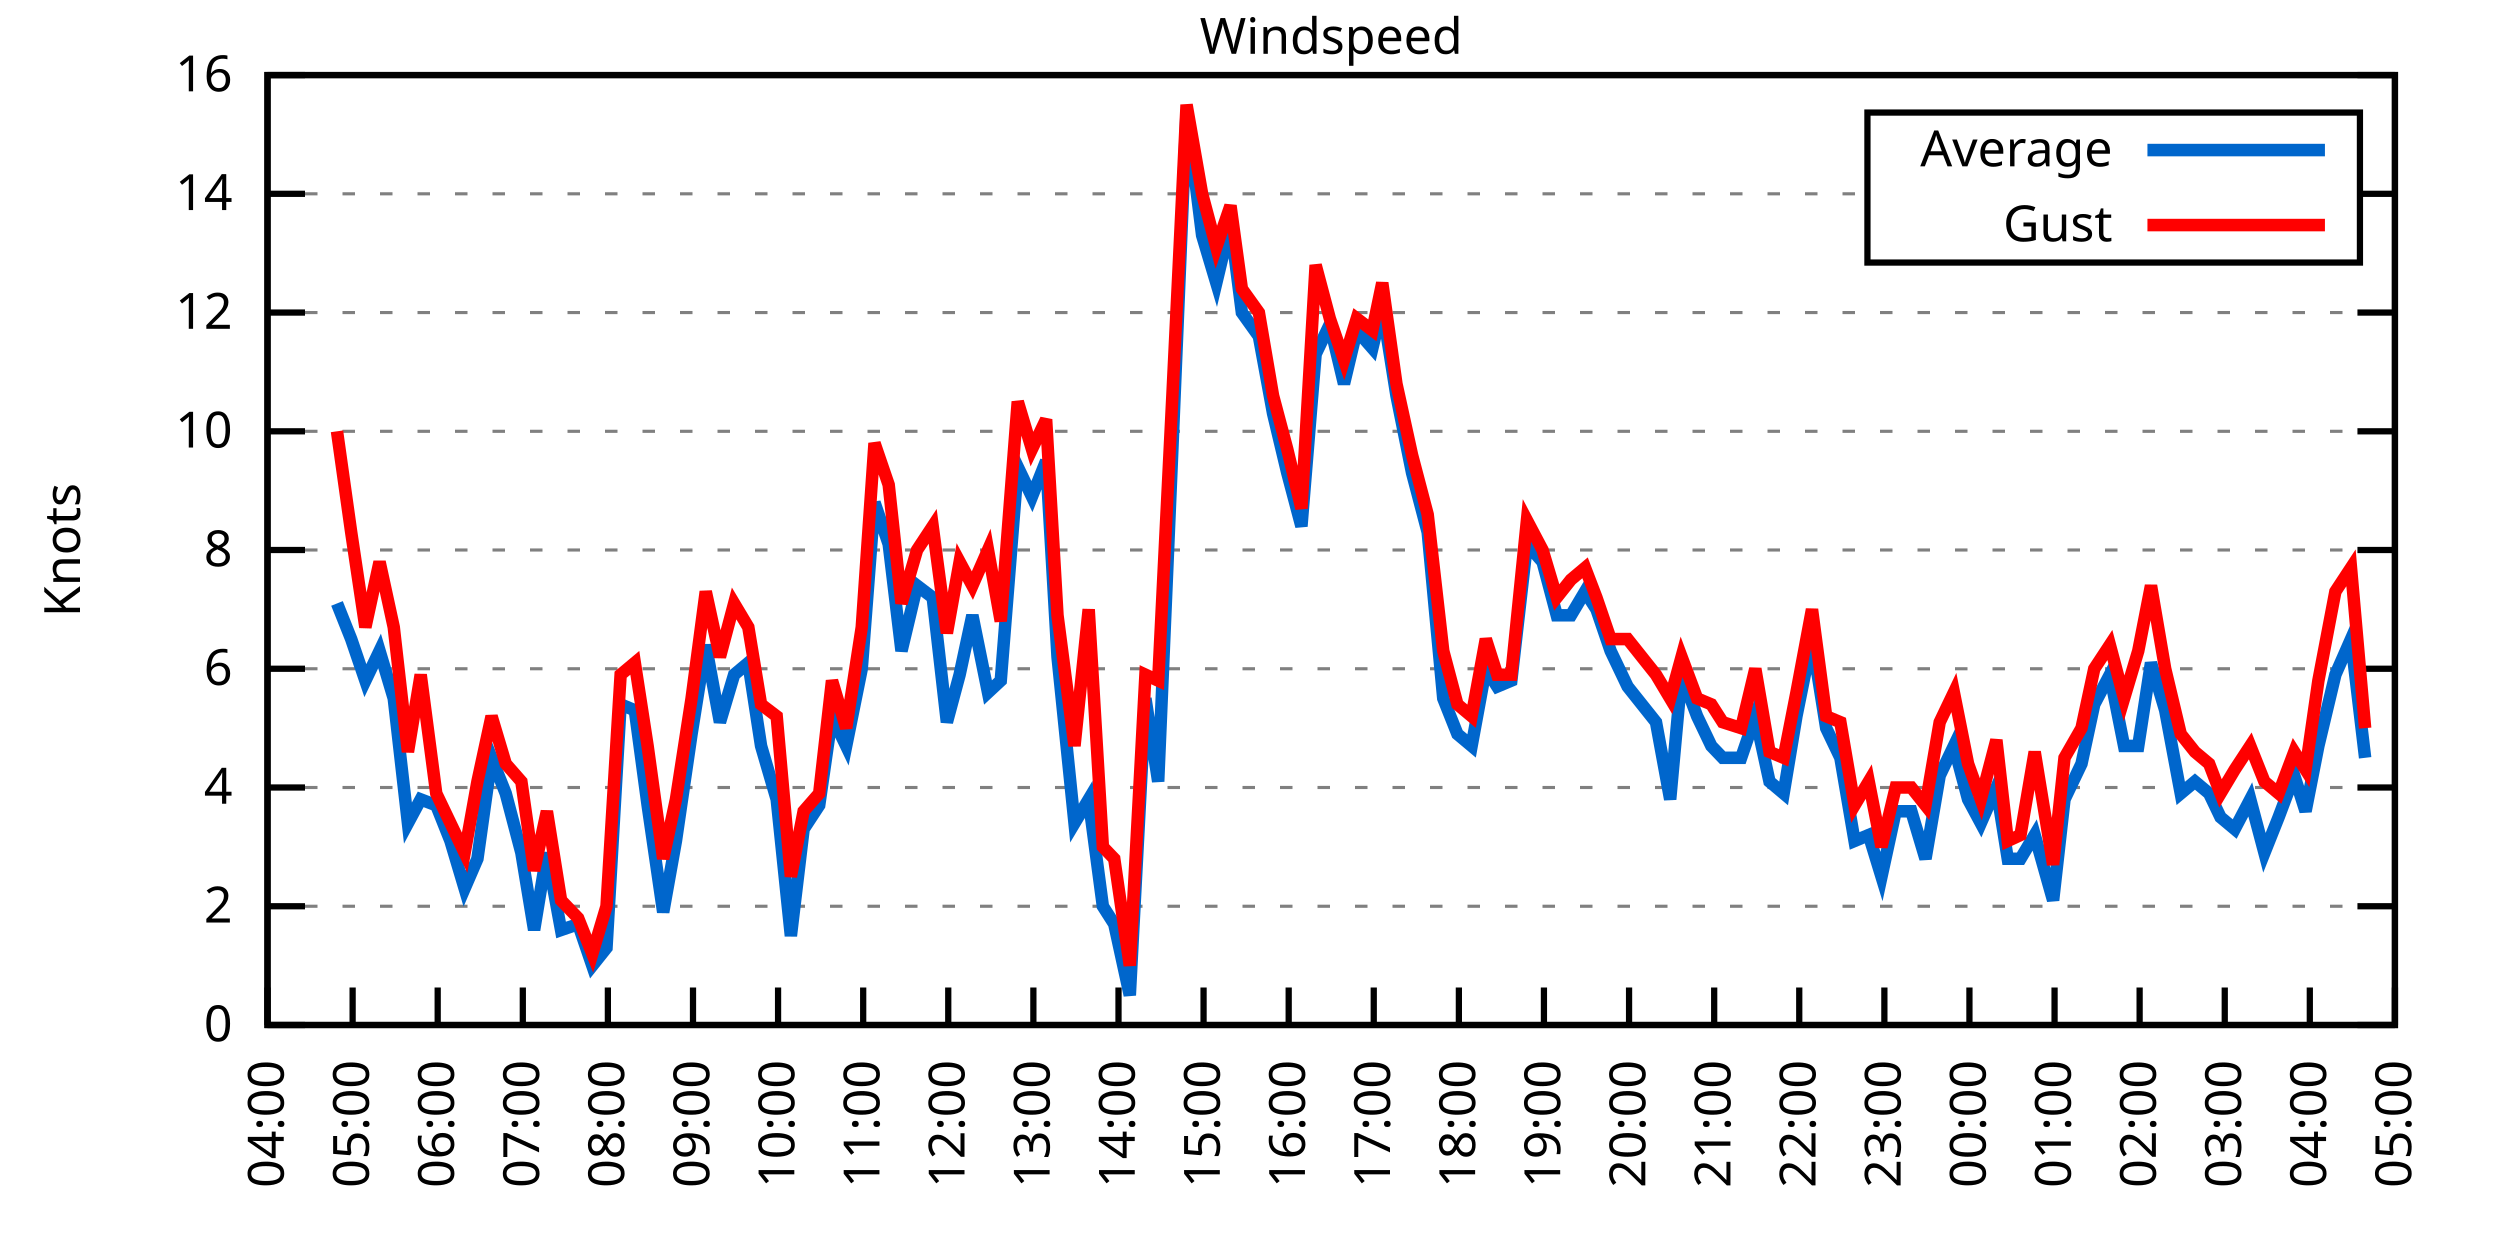
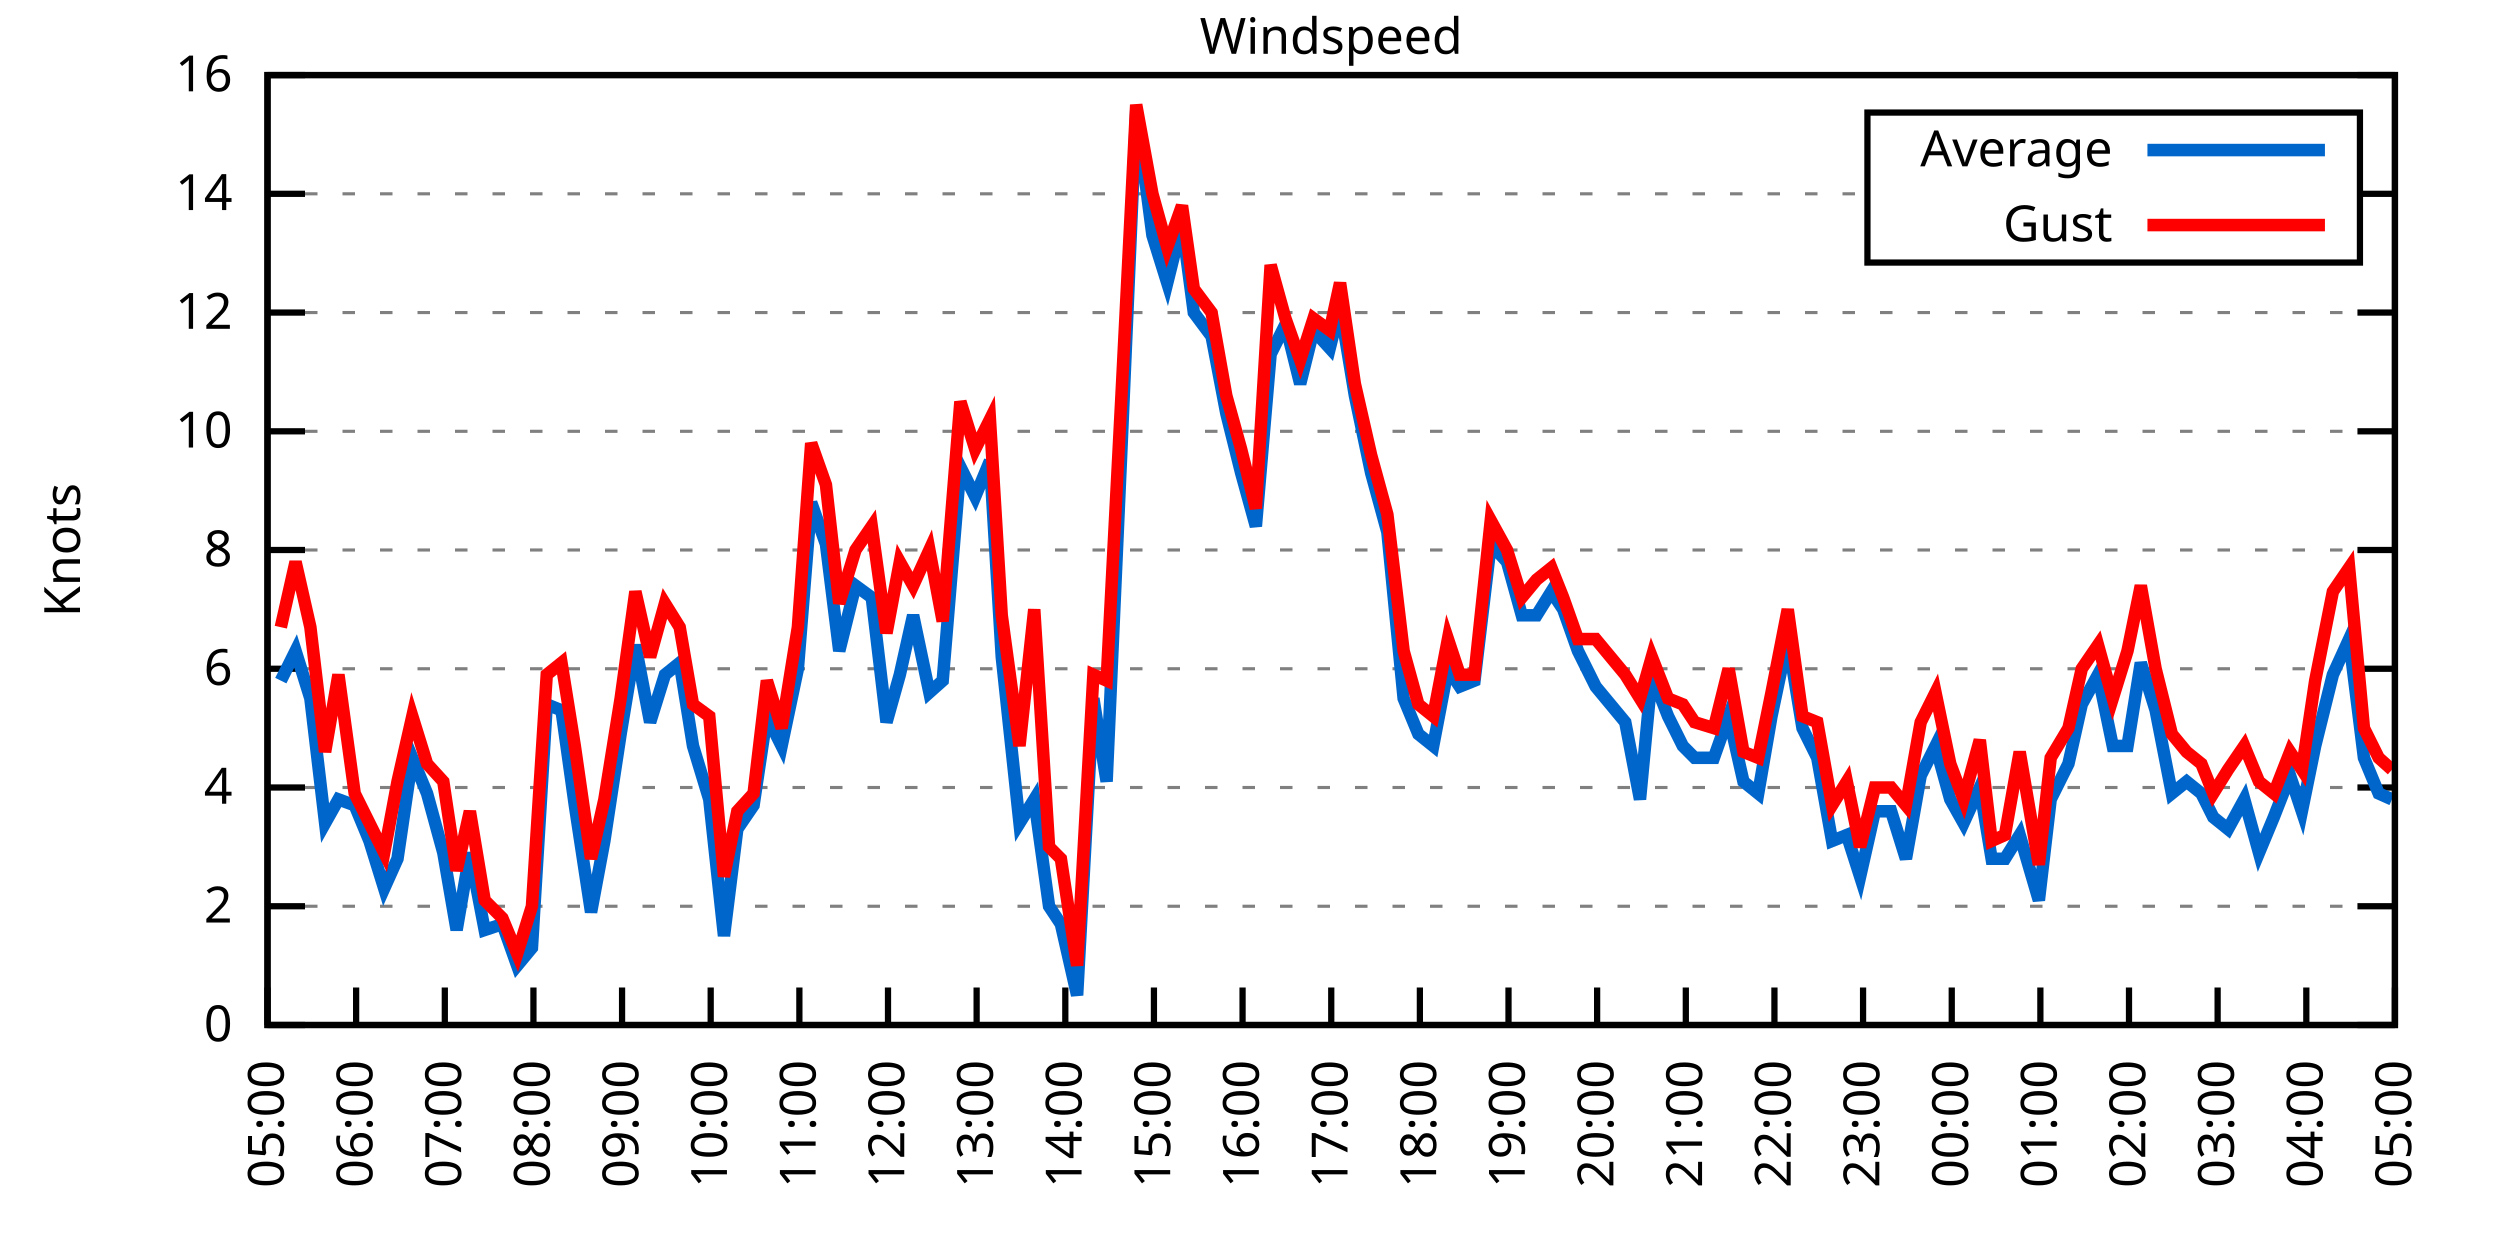
<svg xmlns="http://www.w3.org/2000/svg" xmlns:xlink="http://www.w3.org/1999/xlink" width="400" height="200" viewBox="0 0 400 200">
  <g id="gnuplot_canvas">
    <rect x="0" y="0" width="400" height="200" fill="none" />
    <defs>
      <circle id="gpDot" r="0.5" stroke-width="0.5" stroke="currentColor" />
      <path id="gpPt0" stroke-width="0.333" stroke="currentColor" d="M-1,0 h2 M0,-1 v2" />
      <path id="gpPt1" stroke-width="0.333" stroke="currentColor" d="M-1,-1 L1,1 M1,-1 L-1,1" />
      <path id="gpPt2" stroke-width="0.333" stroke="currentColor" d="M-1,0 L1,0 M0,-1 L0,1 M-1,-1 L1,1 M-1,1 L1,-1" />
      <rect id="gpPt3" stroke-width="0.333" stroke="currentColor" x="-1" y="-1" width="2" height="2" />
      <rect id="gpPt4" stroke-width="0.333" stroke="currentColor" fill="currentColor" x="-1" y="-1" width="2" height="2" />
      <circle id="gpPt5" stroke-width="0.333" stroke="currentColor" cx="0" cy="0" r="1" />
      <use xlink:href="#gpPt5" id="gpPt6" fill="currentColor" stroke="none" />
      <path id="gpPt7" stroke-width="0.333" stroke="currentColor" d="M0,-1.33 L-1.33,0.67 L1.33,0.67 z" />
      <use xlink:href="#gpPt7" id="gpPt8" fill="currentColor" stroke="none" />
      <use xlink:href="#gpPt7" id="gpPt9" stroke="currentColor" transform="rotate(180)" />
      <use xlink:href="#gpPt9" id="gpPt10" fill="currentColor" stroke="none" />
      <use xlink:href="#gpPt3" id="gpPt11" stroke="currentColor" transform="rotate(45)" />
      <use xlink:href="#gpPt11" id="gpPt12" fill="currentColor" stroke="none" />
      <path id="gpPt13" stroke-width="0.333" stroke="currentColor" d="M0,1.330 L1.265,0.411 L0.782,-1.067 L-0.782,-1.076 L-1.265,0.411 z" />
      <use xlink:href="#gpPt13" id="gpPt14" fill="currentColor" stroke="none" />
      <filter id="textbox" filterUnits="objectBoundingBox" x="0" y="0" height="1" width="1">
        <feFlood flood-color="white" flood-opacity="1" result="bgnd" />
        <feComposite in="SourceGraphic" in2="bgnd" operator="atop" />
      </filter>
      <filter id="greybox" filterUnits="objectBoundingBox" x="0" y="0" height="1" width="1">
        <feFlood flood-color="lightgrey" flood-opacity="1" result="grey" />
        <feComposite in="SourceGraphic" in2="grey" operator="atop" />
      </filter>
    </defs>
    <g fill="none" color="white" stroke="currentColor" stroke-width="1.00" stroke-linecap="butt" stroke-linejoin="miter">
</g>
    <g fill="none" color="black" stroke="currentColor" stroke-width="1.00" stroke-linecap="butt" stroke-linejoin="miter">
      <g stroke="none" shape-rendering="crispEdges">
        <polygon fill="rgb(255, 255, 255)" points="42.80,164.00 383.18,164.00 383.18,12.02 42.80,12.02 " />
      </g>
    </g>
    <g fill="none" color="black" stroke="currentColor" stroke-width="1.00" stroke-linecap="butt" stroke-linejoin="miter">
</g>
    <g fill="none" color="black" stroke="black" stroke-width="0.50" stroke-linecap="butt" stroke-linejoin="miter">
</g>
    <g fill="none" color="gray" stroke="currentColor" stroke-width="0.50" stroke-linecap="butt" stroke-linejoin="miter">
      <path stroke="gray" stroke-dasharray="2,4" class="gridline" d="M42.80,164.00 L383.19,164.00  " />
    </g>
    <g fill="none" color="gray" stroke="gray" stroke-width="1.00" stroke-linecap="butt" stroke-linejoin="miter">
</g>
    <g fill="none" color="black" stroke="currentColor" stroke-width="1.00" stroke-linecap="butt" stroke-linejoin="miter">
      <path stroke="black" d="M42.80,164.00 L48.80,164.00 M383.19,164.00 L377.19,164.00  " />
      <g transform="translate(37.20,166.60)" stroke="none" fill="black" font-family="Sans" font-size="8.00" text-anchor="end">
        <text>
          <tspan font-family="Sans"> 0</tspan>
        </text>
      </g>
    </g>
    <g fill="none" color="black" stroke="currentColor" stroke-width="1.00" stroke-linecap="butt" stroke-linejoin="miter">
</g>
    <g fill="none" color="black" stroke="black" stroke-width="0.50" stroke-linecap="butt" stroke-linejoin="miter">
</g>
    <g fill="none" color="gray" stroke="currentColor" stroke-width="0.50" stroke-linecap="butt" stroke-linejoin="miter">
      <path stroke="gray" stroke-dasharray="2,4" class="gridline" d="M42.80,145.00 L383.19,145.00  " />
    </g>
    <g fill="none" color="gray" stroke="gray" stroke-width="1.00" stroke-linecap="butt" stroke-linejoin="miter">
</g>
    <g fill="none" color="black" stroke="currentColor" stroke-width="1.00" stroke-linecap="butt" stroke-linejoin="miter">
      <path stroke="black" d="M42.80,145.00 L48.80,145.00 M383.19,145.00 L377.19,145.00  " />
      <g transform="translate(37.20,147.60)" stroke="none" fill="black" font-family="Sans" font-size="8.00" text-anchor="end">
        <text>
          <tspan font-family="Sans"> 2</tspan>
        </text>
      </g>
    </g>
    <g fill="none" color="black" stroke="currentColor" stroke-width="1.00" stroke-linecap="butt" stroke-linejoin="miter">
</g>
    <g fill="none" color="black" stroke="black" stroke-width="0.50" stroke-linecap="butt" stroke-linejoin="miter">
</g>
    <g fill="none" color="gray" stroke="currentColor" stroke-width="0.50" stroke-linecap="butt" stroke-linejoin="miter">
      <path stroke="gray" stroke-dasharray="2,4" class="gridline" d="M42.80,126.00 L383.19,126.00  " />
    </g>
    <g fill="none" color="gray" stroke="gray" stroke-width="1.00" stroke-linecap="butt" stroke-linejoin="miter">
</g>
    <g fill="none" color="black" stroke="currentColor" stroke-width="1.00" stroke-linecap="butt" stroke-linejoin="miter">
      <path stroke="black" d="M42.80,126.00 L48.80,126.00 M383.19,126.00 L377.19,126.00  " />
      <g transform="translate(37.20,128.60)" stroke="none" fill="black" font-family="Sans" font-size="8.00" text-anchor="end">
        <text>
          <tspan font-family="Sans"> 4</tspan>
        </text>
      </g>
    </g>
    <g fill="none" color="black" stroke="currentColor" stroke-width="1.00" stroke-linecap="butt" stroke-linejoin="miter">
</g>
    <g fill="none" color="black" stroke="black" stroke-width="0.50" stroke-linecap="butt" stroke-linejoin="miter">
</g>
    <g fill="none" color="gray" stroke="currentColor" stroke-width="0.50" stroke-linecap="butt" stroke-linejoin="miter">
      <path stroke="gray" stroke-dasharray="2,4" class="gridline" d="M42.80,107.00 L383.19,107.00  " />
    </g>
    <g fill="none" color="gray" stroke="gray" stroke-width="1.00" stroke-linecap="butt" stroke-linejoin="miter">
</g>
    <g fill="none" color="black" stroke="currentColor" stroke-width="1.00" stroke-linecap="butt" stroke-linejoin="miter">
      <path stroke="black" d="M42.80,107.00 L48.80,107.00 M383.19,107.00 L377.19,107.00  " />
      <g transform="translate(37.20,109.60)" stroke="none" fill="black" font-family="Sans" font-size="8.00" text-anchor="end">
        <text>
          <tspan font-family="Sans"> 6</tspan>
        </text>
      </g>
    </g>
    <g fill="none" color="black" stroke="currentColor" stroke-width="1.00" stroke-linecap="butt" stroke-linejoin="miter">
</g>
    <g fill="none" color="black" stroke="black" stroke-width="0.50" stroke-linecap="butt" stroke-linejoin="miter">
</g>
    <g fill="none" color="gray" stroke="currentColor" stroke-width="0.50" stroke-linecap="butt" stroke-linejoin="miter">
      <path stroke="gray" stroke-dasharray="2,4" class="gridline" d="M42.80,88.00 L383.19,88.00  " />
    </g>
    <g fill="none" color="gray" stroke="gray" stroke-width="1.00" stroke-linecap="butt" stroke-linejoin="miter">
</g>
    <g fill="none" color="black" stroke="currentColor" stroke-width="1.00" stroke-linecap="butt" stroke-linejoin="miter">
      <path stroke="black" d="M42.80,88.00 L48.80,88.00 M383.19,88.00 L377.19,88.00  " />
      <g transform="translate(37.20,90.60)" stroke="none" fill="black" font-family="Sans" font-size="8.00" text-anchor="end">
        <text>
          <tspan font-family="Sans"> 8</tspan>
        </text>
      </g>
    </g>
    <g fill="none" color="black" stroke="currentColor" stroke-width="1.00" stroke-linecap="butt" stroke-linejoin="miter">
</g>
    <g fill="none" color="black" stroke="black" stroke-width="0.50" stroke-linecap="butt" stroke-linejoin="miter">
</g>
    <g fill="none" color="gray" stroke="currentColor" stroke-width="0.50" stroke-linecap="butt" stroke-linejoin="miter">
      <path stroke="gray" stroke-dasharray="2,4" class="gridline" d="M42.80,69.01 L383.19,69.01  " />
    </g>
    <g fill="none" color="gray" stroke="gray" stroke-width="1.00" stroke-linecap="butt" stroke-linejoin="miter">
</g>
    <g fill="none" color="black" stroke="currentColor" stroke-width="1.00" stroke-linecap="butt" stroke-linejoin="miter">
      <path stroke="black" d="M42.80,69.01 L48.80,69.01 M383.19,69.01 L377.19,69.01  " />
      <g transform="translate(37.20,71.61)" stroke="none" fill="black" font-family="Sans" font-size="8.00" text-anchor="end">
        <text>
          <tspan font-family="Sans"> 10</tspan>
        </text>
      </g>
    </g>
    <g fill="none" color="black" stroke="currentColor" stroke-width="1.00" stroke-linecap="butt" stroke-linejoin="miter">
</g>
    <g fill="none" color="black" stroke="black" stroke-width="0.50" stroke-linecap="butt" stroke-linejoin="miter">
</g>
    <g fill="none" color="gray" stroke="currentColor" stroke-width="0.50" stroke-linecap="butt" stroke-linejoin="miter">
      <path stroke="gray" stroke-dasharray="2,4" class="gridline" d="M42.80,50.01 L383.19,50.01  " />
    </g>
    <g fill="none" color="gray" stroke="gray" stroke-width="1.00" stroke-linecap="butt" stroke-linejoin="miter">
</g>
    <g fill="none" color="black" stroke="currentColor" stroke-width="1.00" stroke-linecap="butt" stroke-linejoin="miter">
      <path stroke="black" d="M42.80,50.01 L48.80,50.01 M383.19,50.01 L377.19,50.01  " />
      <g transform="translate(37.20,52.61)" stroke="none" fill="black" font-family="Sans" font-size="8.00" text-anchor="end">
        <text>
          <tspan font-family="Sans"> 12</tspan>
        </text>
      </g>
    </g>
    <g fill="none" color="black" stroke="currentColor" stroke-width="1.00" stroke-linecap="butt" stroke-linejoin="miter">
</g>
    <g fill="none" color="black" stroke="black" stroke-width="0.50" stroke-linecap="butt" stroke-linejoin="miter">
</g>
    <g fill="none" color="gray" stroke="currentColor" stroke-width="0.50" stroke-linecap="butt" stroke-linejoin="miter">
      <path stroke="gray" stroke-dasharray="2,4" class="gridline" d="M42.80,31.01 L298.79,31.01 M377.59,31.01 L383.19,31.01  " />
    </g>
    <g fill="none" color="gray" stroke="gray" stroke-width="1.00" stroke-linecap="butt" stroke-linejoin="miter">
</g>
    <g fill="none" color="black" stroke="currentColor" stroke-width="1.00" stroke-linecap="butt" stroke-linejoin="miter">
      <path stroke="black" d="M42.80,31.01 L48.80,31.01 M383.19,31.01 L377.19,31.01  " />
      <g transform="translate(37.20,33.61)" stroke="none" fill="black" font-family="Sans" font-size="8.00" text-anchor="end">
        <text>
          <tspan font-family="Sans"> 14</tspan>
        </text>
      </g>
    </g>
    <g fill="none" color="black" stroke="currentColor" stroke-width="1.00" stroke-linecap="butt" stroke-linejoin="miter">
</g>
    <g fill="none" color="black" stroke="black" stroke-width="0.50" stroke-linecap="butt" stroke-linejoin="miter">
</g>
    <g fill="none" color="gray" stroke="currentColor" stroke-width="0.50" stroke-linecap="butt" stroke-linejoin="miter">
      <path stroke="gray" stroke-dasharray="2,4" class="gridline" d="M42.80,12.01 L383.19,12.01  " />
    </g>
    <g fill="none" color="gray" stroke="gray" stroke-width="1.00" stroke-linecap="butt" stroke-linejoin="miter">
</g>
    <g fill="none" color="black" stroke="currentColor" stroke-width="1.00" stroke-linecap="butt" stroke-linejoin="miter">
      <path stroke="black" d="M42.80,12.01 L48.80,12.01 M383.19,12.01 L377.19,12.01  " />
      <g transform="translate(37.20,14.61)" stroke="none" fill="black" font-family="Sans" font-size="8.00" text-anchor="end">
        <text>
          <tspan font-family="Sans"> 16</tspan>
        </text>
      </g>
    </g>
    <g fill="none" color="black" stroke="currentColor" stroke-width="1.00" stroke-linecap="butt" stroke-linejoin="miter">
      <path stroke="black" d="M42.80,164.00 L42.80,158.00  " />
      <g transform="translate(45.40,169.60) rotate(270.00)" stroke="none" fill="black" font-family="Sans" font-size="8.00" text-anchor="end">
        <text>
-           <tspan font-family="Sans">04:00</tspan>
-         </text>
-       </g>
-     </g>
-     <g fill="none" color="black" stroke="currentColor" stroke-width="1.00" stroke-linecap="butt" stroke-linejoin="miter">
-       <path stroke="black" d="M56.42,164.00 L56.42,158.00  " />
-       <g transform="translate(59.02,169.60) rotate(270.00)" stroke="none" fill="black" font-family="Sans" font-size="8.00" text-anchor="end">
-         <text>
          <tspan font-family="Sans">05:00</tspan>
        </text>
      </g>
    </g>
    <g fill="none" color="black" stroke="currentColor" stroke-width="1.00" stroke-linecap="butt" stroke-linejoin="miter">
-       <path stroke="black" d="M70.03,164.00 L70.03,158.00  " />
-       <g transform="translate(72.63,169.60) rotate(270.00)" stroke="none" fill="black" font-family="Sans" font-size="8.00" text-anchor="end">
+       <path stroke="black" d="M56.98,164.00 L56.98,158.00  " />
+       <g transform="translate(59.58,169.60) rotate(270.00)" stroke="none" fill="black" font-family="Sans" font-size="8.00" text-anchor="end">
        <text>
          <tspan font-family="Sans">06:00</tspan>
        </text>
      </g>
    </g>
    <g fill="none" color="black" stroke="currentColor" stroke-width="1.00" stroke-linecap="butt" stroke-linejoin="miter">
-       <path stroke="black" d="M83.65,164.00 L83.65,158.00  " />
-       <g transform="translate(86.25,169.60) rotate(270.00)" stroke="none" fill="black" font-family="Sans" font-size="8.00" text-anchor="end">
+       <path stroke="black" d="M71.17,164.00 L71.17,158.00  " />
+       <g transform="translate(73.77,169.60) rotate(270.00)" stroke="none" fill="black" font-family="Sans" font-size="8.00" text-anchor="end">
        <text>
          <tspan font-family="Sans">07:00</tspan>
        </text>
      </g>
    </g>
    <g fill="none" color="black" stroke="currentColor" stroke-width="1.00" stroke-linecap="butt" stroke-linejoin="miter">
-       <path stroke="black" d="M97.26,164.00 L97.26,158.00  " />
-       <g transform="translate(99.86,169.60) rotate(270.00)" stroke="none" fill="black" font-family="Sans" font-size="8.00" text-anchor="end">
+       <path stroke="black" d="M85.35,164.00 L85.35,158.00  " />
+       <g transform="translate(87.95,169.60) rotate(270.00)" stroke="none" fill="black" font-family="Sans" font-size="8.00" text-anchor="end">
        <text>
          <tspan font-family="Sans">08:00</tspan>
        </text>
      </g>
    </g>
    <g fill="none" color="black" stroke="currentColor" stroke-width="1.00" stroke-linecap="butt" stroke-linejoin="miter">
-       <path stroke="black" d="M110.88,164.00 L110.88,158.00  " />
-       <g transform="translate(113.48,169.60) rotate(270.00)" stroke="none" fill="black" font-family="Sans" font-size="8.00" text-anchor="end">
+       <path stroke="black" d="M99.53,164.00 L99.53,158.00  " />
+       <g transform="translate(102.13,169.60) rotate(270.00)" stroke="none" fill="black" font-family="Sans" font-size="8.00" text-anchor="end">
        <text>
          <tspan font-family="Sans">09:00</tspan>
        </text>
      </g>
    </g>
    <g fill="none" color="black" stroke="currentColor" stroke-width="1.00" stroke-linecap="butt" stroke-linejoin="miter">
-       <path stroke="black" d="M124.49,164.00 L124.49,158.00  " />
-       <g transform="translate(127.09,169.60) rotate(270.00)" stroke="none" fill="black" font-family="Sans" font-size="8.00" text-anchor="end">
+       <path stroke="black" d="M113.71,164.00 L113.71,158.00  " />
+       <g transform="translate(116.31,169.60) rotate(270.00)" stroke="none" fill="black" font-family="Sans" font-size="8.00" text-anchor="end">
        <text>
          <tspan font-family="Sans">10:00</tspan>
        </text>
      </g>
    </g>
    <g fill="none" color="black" stroke="currentColor" stroke-width="1.00" stroke-linecap="butt" stroke-linejoin="miter">
-       <path stroke="black" d="M138.11,164.00 L138.11,158.00  " />
-       <g transform="translate(140.71,169.60) rotate(270.00)" stroke="none" fill="black" font-family="Sans" font-size="8.00" text-anchor="end">
+       <path stroke="black" d="M127.90,164.00 L127.90,158.00  " />
+       <g transform="translate(130.50,169.60) rotate(270.00)" stroke="none" fill="black" font-family="Sans" font-size="8.00" text-anchor="end">
        <text>
          <tspan font-family="Sans">11:00</tspan>
        </text>
      </g>
    </g>
    <g fill="none" color="black" stroke="currentColor" stroke-width="1.00" stroke-linecap="butt" stroke-linejoin="miter">
-       <path stroke="black" d="M151.72,164.00 L151.72,158.00  " />
-       <g transform="translate(154.32,169.60) rotate(270.00)" stroke="none" fill="black" font-family="Sans" font-size="8.00" text-anchor="end">
+       <path stroke="black" d="M142.08,164.00 L142.08,158.00  " />
+       <g transform="translate(144.68,169.60) rotate(270.00)" stroke="none" fill="black" font-family="Sans" font-size="8.00" text-anchor="end">
        <text>
          <tspan font-family="Sans">12:00</tspan>
        </text>
      </g>
    </g>
    <g fill="none" color="black" stroke="currentColor" stroke-width="1.00" stroke-linecap="butt" stroke-linejoin="miter">
-       <path stroke="black" d="M165.34,164.00 L165.34,158.00  " />
-       <g transform="translate(167.94,169.60) rotate(270.00)" stroke="none" fill="black" font-family="Sans" font-size="8.00" text-anchor="end">
+       <path stroke="black" d="M156.26,164.00 L156.26,158.00  " />
+       <g transform="translate(158.86,169.60) rotate(270.00)" stroke="none" fill="black" font-family="Sans" font-size="8.00" text-anchor="end">
        <text>
          <tspan font-family="Sans">13:00</tspan>
        </text>
      </g>
    </g>
    <g fill="none" color="black" stroke="currentColor" stroke-width="1.00" stroke-linecap="butt" stroke-linejoin="miter">
-       <path stroke="black" d="M178.96,164.00 L178.96,158.00  " />
-       <g transform="translate(181.56,169.60) rotate(270.00)" stroke="none" fill="black" font-family="Sans" font-size="8.00" text-anchor="end">
+       <path stroke="black" d="M170.45,164.00 L170.45,158.00  " />
+       <g transform="translate(173.05,169.60) rotate(270.00)" stroke="none" fill="black" font-family="Sans" font-size="8.00" text-anchor="end">
        <text>
          <tspan font-family="Sans">14:00</tspan>
        </text>
      </g>
    </g>
    <g fill="none" color="black" stroke="currentColor" stroke-width="1.00" stroke-linecap="butt" stroke-linejoin="miter">
-       <path stroke="black" d="M192.57,164.00 L192.57,158.00  " />
-       <g transform="translate(195.17,169.60) rotate(270.00)" stroke="none" fill="black" font-family="Sans" font-size="8.00" text-anchor="end">
+       <path stroke="black" d="M184.63,164.00 L184.63,158.00  " />
+       <g transform="translate(187.23,169.60) rotate(270.00)" stroke="none" fill="black" font-family="Sans" font-size="8.00" text-anchor="end">
        <text>
          <tspan font-family="Sans">15:00</tspan>
        </text>
      </g>
    </g>
    <g fill="none" color="black" stroke="currentColor" stroke-width="1.00" stroke-linecap="butt" stroke-linejoin="miter">
-       <path stroke="black" d="M206.19,164.00 L206.19,158.00  " />
-       <g transform="translate(208.79,169.60) rotate(270.00)" stroke="none" fill="black" font-family="Sans" font-size="8.00" text-anchor="end">
+       <path stroke="black" d="M198.81,164.00 L198.81,158.00  " />
+       <g transform="translate(201.41,169.60) rotate(270.00)" stroke="none" fill="black" font-family="Sans" font-size="8.00" text-anchor="end">
        <text>
          <tspan font-family="Sans">16:00</tspan>
        </text>
      </g>
    </g>
    <g fill="none" color="black" stroke="currentColor" stroke-width="1.00" stroke-linecap="butt" stroke-linejoin="miter">
-       <path stroke="black" d="M219.80,164.00 L219.80,158.00  " />
-       <g transform="translate(222.40,169.60) rotate(270.00)" stroke="none" fill="black" font-family="Sans" font-size="8.00" text-anchor="end">
+       <path stroke="black" d="M213.00,164.00 L213.00,158.00  " />
+       <g transform="translate(215.60,169.60) rotate(270.00)" stroke="none" fill="black" font-family="Sans" font-size="8.00" text-anchor="end">
        <text>
          <tspan font-family="Sans">17:00</tspan>
        </text>
      </g>
    </g>
    <g fill="none" color="black" stroke="currentColor" stroke-width="1.00" stroke-linecap="butt" stroke-linejoin="miter">
-       <path stroke="black" d="M233.42,164.00 L233.42,158.00  " />
-       <g transform="translate(236.02,169.60) rotate(270.00)" stroke="none" fill="black" font-family="Sans" font-size="8.00" text-anchor="end">
+       <path stroke="black" d="M227.18,164.00 L227.18,158.00  " />
+       <g transform="translate(229.78,169.60) rotate(270.00)" stroke="none" fill="black" font-family="Sans" font-size="8.00" text-anchor="end">
        <text>
          <tspan font-family="Sans">18:00</tspan>
        </text>
      </g>
    </g>
    <g fill="none" color="black" stroke="currentColor" stroke-width="1.00" stroke-linecap="butt" stroke-linejoin="miter">
-       <path stroke="black" d="M247.03,164.00 L247.03,158.00  " />
-       <g transform="translate(249.63,169.60) rotate(270.00)" stroke="none" fill="black" font-family="Sans" font-size="8.00" text-anchor="end">
+       <path stroke="black" d="M241.36,164.00 L241.36,158.00  " />
+       <g transform="translate(243.96,169.60) rotate(270.00)" stroke="none" fill="black" font-family="Sans" font-size="8.00" text-anchor="end">
        <text>
          <tspan font-family="Sans">19:00</tspan>
        </text>
      </g>
    </g>
    <g fill="none" color="black" stroke="currentColor" stroke-width="1.00" stroke-linecap="butt" stroke-linejoin="miter">
-       <path stroke="black" d="M260.65,164.00 L260.65,158.00  " />
-       <g transform="translate(263.25,169.60) rotate(270.00)" stroke="none" fill="black" font-family="Sans" font-size="8.00" text-anchor="end">
+       <path stroke="black" d="M255.54,164.00 L255.54,158.00  " />
+       <g transform="translate(258.14,169.60) rotate(270.00)" stroke="none" fill="black" font-family="Sans" font-size="8.00" text-anchor="end">
        <text>
          <tspan font-family="Sans">20:00</tspan>
        </text>
      </g>
    </g>
    <g fill="none" color="black" stroke="currentColor" stroke-width="1.00" stroke-linecap="butt" stroke-linejoin="miter">
-       <path stroke="black" d="M274.27,164.00 L274.27,158.00  " />
-       <g transform="translate(276.87,169.60) rotate(270.00)" stroke="none" fill="black" font-family="Sans" font-size="8.00" text-anchor="end">
+       <path stroke="black" d="M269.73,164.00 L269.73,158.00  " />
+       <g transform="translate(272.33,169.60) rotate(270.00)" stroke="none" fill="black" font-family="Sans" font-size="8.00" text-anchor="end">
        <text>
          <tspan font-family="Sans">21:00</tspan>
        </text>
      </g>
    </g>
    <g fill="none" color="black" stroke="currentColor" stroke-width="1.00" stroke-linecap="butt" stroke-linejoin="miter">
-       <path stroke="black" d="M287.88,164.00 L287.88,158.00  " />
-       <g transform="translate(290.48,169.60) rotate(270.00)" stroke="none" fill="black" font-family="Sans" font-size="8.00" text-anchor="end">
+       <path stroke="black" d="M283.91,164.00 L283.91,158.00  " />
+       <g transform="translate(286.51,169.60) rotate(270.00)" stroke="none" fill="black" font-family="Sans" font-size="8.00" text-anchor="end">
        <text>
          <tspan font-family="Sans">22:00</tspan>
        </text>
      </g>
    </g>
    <g fill="none" color="black" stroke="currentColor" stroke-width="1.00" stroke-linecap="butt" stroke-linejoin="miter">
-       <path stroke="black" d="M301.50,164.00 L301.50,158.00  " />
-       <g transform="translate(304.10,169.60) rotate(270.00)" stroke="none" fill="black" font-family="Sans" font-size="8.00" text-anchor="end">
+       <path stroke="black" d="M298.09,164.00 L298.09,158.00  " />
+       <g transform="translate(300.69,169.60) rotate(270.00)" stroke="none" fill="black" font-family="Sans" font-size="8.00" text-anchor="end">
        <text>
          <tspan font-family="Sans">23:00</tspan>
        </text>
      </g>
    </g>
    <g fill="none" color="black" stroke="currentColor" stroke-width="1.00" stroke-linecap="butt" stroke-linejoin="miter">
-       <path stroke="black" d="M315.11,164.00 L315.11,158.00  " />
-       <g transform="translate(317.71,169.60) rotate(270.00)" stroke="none" fill="black" font-family="Sans" font-size="8.00" text-anchor="end">
+       <path stroke="black" d="M312.28,164.00 L312.28,158.00  " />
+       <g transform="translate(314.88,169.60) rotate(270.00)" stroke="none" fill="black" font-family="Sans" font-size="8.00" text-anchor="end">
        <text>
          <tspan font-family="Sans">00:00</tspan>
        </text>
      </g>
    </g>
    <g fill="none" color="black" stroke="currentColor" stroke-width="1.00" stroke-linecap="butt" stroke-linejoin="miter">
-       <path stroke="black" d="M328.73,164.00 L328.73,158.00  " />
-       <g transform="translate(331.33,169.60) rotate(270.00)" stroke="none" fill="black" font-family="Sans" font-size="8.00" text-anchor="end">
+       <path stroke="black" d="M326.46,164.00 L326.46,158.00  " />
+       <g transform="translate(329.06,169.60) rotate(270.00)" stroke="none" fill="black" font-family="Sans" font-size="8.00" text-anchor="end">
        <text>
          <tspan font-family="Sans">01:00</tspan>
        </text>
      </g>
    </g>
    <g fill="none" color="black" stroke="currentColor" stroke-width="1.00" stroke-linecap="butt" stroke-linejoin="miter">
-       <path stroke="black" d="M342.34,164.00 L342.34,158.00  " />
-       <g transform="translate(344.94,169.60) rotate(270.00)" stroke="none" fill="black" font-family="Sans" font-size="8.00" text-anchor="end">
+       <path stroke="black" d="M340.64,164.00 L340.64,158.00  " />
+       <g transform="translate(343.24,169.60) rotate(270.00)" stroke="none" fill="black" font-family="Sans" font-size="8.00" text-anchor="end">
        <text>
          <tspan font-family="Sans">02:00</tspan>
        </text>
      </g>
    </g>
    <g fill="none" color="black" stroke="currentColor" stroke-width="1.00" stroke-linecap="butt" stroke-linejoin="miter">
-       <path stroke="black" d="M355.96,164.00 L355.96,158.00  " />
-       <g transform="translate(358.56,169.60) rotate(270.00)" stroke="none" fill="black" font-family="Sans" font-size="8.00" text-anchor="end">
+       <path stroke="black" d="M354.82,164.00 L354.82,158.00  " />
+       <g transform="translate(357.42,169.60) rotate(270.00)" stroke="none" fill="black" font-family="Sans" font-size="8.00" text-anchor="end">
        <text>
          <tspan font-family="Sans">03:00</tspan>
        </text>
      </g>
    </g>
    <g fill="none" color="black" stroke="currentColor" stroke-width="1.00" stroke-linecap="butt" stroke-linejoin="miter">
-       <path stroke="black" d="M369.57,164.00 L369.57,158.00  " />
-       <g transform="translate(372.17,169.60) rotate(270.00)" stroke="none" fill="black" font-family="Sans" font-size="8.00" text-anchor="end">
+       <path stroke="black" d="M369.01,164.00 L369.01,158.00  " />
+       <g transform="translate(371.61,169.60) rotate(270.00)" stroke="none" fill="black" font-family="Sans" font-size="8.00" text-anchor="end">
        <text>
          <tspan font-family="Sans">04:00</tspan>
        </text>
      </g>
    </g>
    <g fill="none" color="black" stroke="currentColor" stroke-width="1.00" stroke-linecap="butt" stroke-linejoin="miter">
      <path stroke="black" d="M383.19,164.00 L383.19,158.00  " />
      <g transform="translate(385.79,169.60) rotate(270.00)" stroke="none" fill="black" font-family="Sans" font-size="8.00" text-anchor="end">
        <text>
          <tspan font-family="Sans">05:00</tspan>
        </text>
      </g>
    </g>
    <g fill="none" color="black" stroke="currentColor" stroke-width="1.00" stroke-linecap="butt" stroke-linejoin="miter">
</g>
    <g fill="none" color="black" stroke="currentColor" stroke-width="1.00" stroke-linecap="butt" stroke-linejoin="miter">
      <path stroke="black" d="M42.80,12.01 L42.80,164.00 L383.19,164.00 L383.19,12.01 L42.80,12.01 Z  " />
    </g>
    <g fill="none" color="black" stroke="currentColor" stroke-width="1.00" stroke-linecap="butt" stroke-linejoin="miter">
</g>
    <g fill="none" color="black" stroke="currentColor" stroke-width="1.00" stroke-linecap="butt" stroke-linejoin="miter">
      <path stroke="black" d="M298.79,42.01 L298.79,18.01 L377.59,18.01 L377.59,42.01 L298.79,42.01 Z  " />
    </g>
    <g id="Windspeed_plot_1">
      <g fill="none" color="white" stroke="black" stroke-width="2.00" stroke-linecap="butt" stroke-linejoin="miter">
</g>
      <g fill="none" color="black" stroke="currentColor" stroke-width="2.00" stroke-linecap="butt" stroke-linejoin="miter">
        <g transform="translate(337.99,26.61)" stroke="none" fill="black" font-family="Sans" font-size="8.00" text-anchor="end">
          <text>
            <tspan font-family="Sans">Average</tspan>
          </text>
        </g>
      </g>
      <g fill="none" color="black" stroke="currentColor" stroke-width="2.00" stroke-linecap="butt" stroke-linejoin="miter">
-         <path stroke="rgb(  0, 102, 204)" d="M343.59,24.01 L371.99,24.01 M53.92,96.55 L56.19,102.25 L58.46,108.90 L60.73,104.15 L63.00,111.75 L65.27,131.70   L67.31,127.90 L69.80,128.85 L72.07,134.55 L74.34,142.15 L76.39,137.40 L78.65,121.25 L80.92,126.95 L83.42,136.45   L85.46,148.80 L87.50,136.45 L89.77,148.80 L92.50,147.85 L94.77,154.50 L97.04,151.65 L99.30,112.70 L101.57,113.65   L103.62,128.85 L106.11,145.95 L108.15,134.55 L110.65,117.45 L112.92,103.20 L115.19,115.55 L117.46,107.95 L119.73,106.05   L121.77,119.35 L124.27,127.90 L126.54,149.75 L128.58,132.65 L131.07,128.85 L133.12,114.60 L135.39,119.35 L137.88,107.00   L139.92,80.41 L142.19,87.06 L144.24,104.15 L146.73,93.70 L149.23,95.60 L151.50,115.55 L153.54,107.95 L155.58,98.45   L158.08,110.80 L160.12,108.90 L162.84,74.71 L165.11,79.46 L167.38,73.76 L169.20,105.10 L171.92,131.70 L174.19,127.90   L176.46,145.00 L178.28,147.85 L180.77,159.25 L183.27,111.75 L185.31,125.05 L187.58,71.86 L189.85,17.71 L192.34,37.66   L194.61,45.26 L196.88,35.76 L198.70,50.01 L201.42,53.81 L203.69,66.16 L205.96,75.66 L208.23,84.21 L210.50,56.66   L212.77,51.91 L215.04,61.41 L217.08,52.86 L219.58,55.71 L221.16,49.06 L223.43,63.31 L225.93,75.66 L228.43,85.16   L230.92,111.75 L233.19,117.45 L235.46,119.35 L237.73,107.00 L239.55,109.85 L241.81,108.90 L244.31,87.06 L246.81,89.90   L249.08,98.45 L251.35,98.45 L253.61,94.65 L255.43,97.50 L257.70,104.15 L260.42,109.85 L264.96,115.55 L267.23,127.90   L269.05,107.95 L271.54,114.60 L273.81,119.35 L275.63,121.25 L278.58,121.25 L280.85,114.60 L283.12,125.05 L285.38,126.95   L287.43,114.60 L289.92,102.25 L292.19,116.50 L294.46,121.25 L296.73,134.55 L299.00,133.60 L301.04,140.25 L303.31,129.80   L305.81,129.80 L308.08,137.40 L310.35,124.10 L312.62,119.35 L314.89,127.90 L316.93,131.70 L319.42,126.00 L321.24,137.40   L323.28,137.40 L325.55,133.60 L328.50,144.05 L330.32,127.90 L333.04,122.20 L335.08,112.70 L337.58,107.95 L339.85,119.35   L342.12,119.35 L344.16,106.05 L346.43,113.65 L348.92,126.95 L351.19,125.05 L353.46,126.95 L355.28,130.75 L357.55,132.65   L360.04,127.90 L362.31,136.45 L364.58,130.75 L367.08,124.10 L368.89,129.80 L370.94,119.35 L373.66,107.95 L376.16,102.25   L378.42,121.25  " />
+         <path stroke="rgb(  0, 102, 204)" d="M343.59,24.01 L371.99,24.01 M44.93,108.90 L47.29,104.15 L49.66,111.75 L52.02,131.70 L54.15,127.90 L56.75,128.85   L59.11,134.55 L61.47,142.15 L63.60,137.40 L65.97,121.25 L68.33,126.95 L70.93,136.45 L73.06,148.80 L75.18,136.45   L77.55,148.80 L80.38,147.85 L82.75,154.50 L85.11,151.65 L87.48,112.70 L89.84,113.65 L91.97,128.85 L94.57,145.95   L96.70,134.55 L99.30,117.45 L101.66,103.20 L104.02,115.55 L106.39,107.95 L108.75,106.05 L110.88,119.35 L113.48,127.90   L115.84,149.75 L117.97,132.65 L120.57,128.85 L122.70,114.60 L125.06,119.35 L127.66,107.00 L129.79,80.41 L132.15,87.06   L134.28,104.15 L136.88,93.70 L139.48,95.60 L141.84,115.55 L143.97,107.95 L146.10,98.45 L148.70,110.80 L150.83,108.90   L153.66,74.71 L156.03,79.46 L158.39,73.76 L160.28,105.10 L163.12,131.70 L165.48,127.90 L167.85,145.00 L169.74,147.85   L172.34,159.25 L174.94,111.75 L177.06,125.05 L179.43,71.86 L181.79,17.71 L184.39,37.66 L186.76,45.26 L189.12,35.76   L191.01,50.01 L193.85,53.81 L196.21,66.16 L198.58,75.66 L200.94,84.21 L203.30,56.66 L205.67,51.91 L208.03,61.41   L210.16,52.86 L212.76,55.71 L214.41,49.06 L216.78,63.31 L219.38,75.66 L221.98,85.16 L224.58,111.75 L226.94,117.45   L229.31,119.35 L231.67,107.00 L233.56,109.85 L235.92,108.90 L238.52,87.06 L241.12,89.90 L243.49,98.45 L245.85,98.45   L248.22,94.65 L250.11,97.50 L252.47,104.15 L255.31,109.85 L260.04,115.55 L262.40,127.90 L264.29,107.95 L266.89,114.60   L269.25,119.35 L271.14,121.25 L274.22,121.25 L276.58,114.60 L278.95,125.05 L281.31,126.95 L283.44,114.60 L286.04,102.25   L288.40,116.50 L290.76,121.25 L293.13,134.55 L295.49,133.60 L297.62,140.25 L299.98,129.80 L302.58,129.80 L304.95,137.40   L307.31,124.10 L309.68,119.35 L312.04,127.90 L314.17,131.70 L316.77,126.00 L318.66,137.40 L320.79,137.40 L323.15,133.60   L326.22,144.05 L328.11,127.90 L330.95,122.20 L333.08,112.70 L335.68,107.95 L338.04,119.35 L340.40,119.35 L342.53,106.05   L344.90,113.65 L347.50,126.95 L349.86,125.05 L352.22,126.95 L354.12,130.75 L356.48,132.65 L359.08,127.90 L361.44,136.45   L363.81,130.75 L366.41,124.10 L368.30,129.80 L370.43,119.35 L373.26,107.95 L375.86,102.25 L378.23,121.25 L380.59,126.95   L382.72,127.90  " />
      </g>
    </g>
    <g id="Windspeed_plot_2">
      <g fill="none" color="black" stroke="currentColor" stroke-width="2.00" stroke-linecap="butt" stroke-linejoin="miter">
        <g transform="translate(337.99,38.61)" stroke="none" fill="black" font-family="Sans" font-size="8.00" text-anchor="end">
          <text>
            <tspan font-family="Sans">Gust</tspan>
          </text>
        </g>
      </g>
      <g fill="none" color="black" stroke="currentColor" stroke-width="2.00" stroke-linecap="butt" stroke-linejoin="miter">
-         <path stroke="rgb(255,   0,   0)" d="M343.59,36.01 L371.99,36.01 M53.92,69.01 L56.19,85.16 L58.46,100.35 L60.73,89.90 L63.00,100.35 L65.27,120.30   L67.31,107.95 L69.80,126.95 L72.07,131.70 L74.34,136.45 L76.39,125.05 L78.65,114.60 L80.92,122.20 L83.42,125.05   L85.46,139.30 L87.50,129.80 L89.77,144.05 L92.50,146.90 L94.77,152.60 L97.04,145.00 L99.30,107.95 L101.57,106.05   L103.62,119.35 L106.11,137.40 L108.15,127.90 L110.65,111.75 L112.92,94.65 L115.19,105.10 L117.46,96.55 L119.73,100.35   L121.77,112.70 L124.27,114.60 L126.54,140.25 L128.58,129.80 L131.07,126.95 L133.12,108.90 L135.39,116.50 L137.88,100.35   L139.92,70.91 L142.19,77.56 L144.24,96.55 L146.73,88.00 L149.23,84.21 L151.50,101.30 L153.54,89.90 L155.58,93.70   L158.08,88.00 L160.12,99.40 L162.84,64.26 L165.11,71.86 L167.38,67.11 L169.20,98.45 L171.92,119.35 L174.19,97.50   L176.46,135.50 L178.28,137.40 L180.77,154.50 L183.27,107.95 L185.31,108.90 L187.58,63.31 L189.85,16.76 L192.34,31.01   L194.61,39.56 L196.88,32.91 L198.70,46.21 L201.42,50.01 L203.69,63.31 L205.96,71.86 L208.23,81.36 L210.50,42.41   L212.77,50.96 L215.04,57.61 L217.08,50.96 L219.58,52.86 L221.16,45.26 L223.43,61.41 L225.93,72.81 L228.43,82.31   L230.92,104.15 L233.19,112.70 L235.46,114.60 L237.73,102.25 L239.55,107.95 L241.81,107.95 L244.31,83.26 L246.81,88.00   L249.08,95.60 L251.35,92.75 L253.61,90.85 L255.43,95.60 L257.70,102.25 L260.42,102.25 L264.96,107.95 L267.23,111.75   L269.05,105.10 L271.54,111.75 L273.81,112.70 L275.63,115.55 L278.58,116.50 L280.85,107.00 L283.12,120.30 L285.38,121.25   L287.43,110.80 L289.92,97.50 L292.19,114.60 L294.46,115.55 L296.73,128.85 L299.00,125.05 L301.04,135.50 L303.31,126.00   L305.81,126.00 L308.08,128.85 L310.35,115.55 L312.62,110.80 L314.89,122.20 L316.93,127.90 L319.42,118.40 L321.24,134.55   L323.28,133.60 L325.55,120.30 L328.50,138.35 L330.32,121.25 L333.04,116.50 L335.08,107.00 L337.58,103.20 L339.85,111.75   L342.12,104.15 L344.16,93.70 L346.43,107.00 L348.92,117.45 L351.19,120.30 L353.46,122.20 L355.28,126.95 L357.55,123.15   L360.04,119.35 L362.31,125.05 L364.58,126.95 L367.08,120.30 L368.89,123.15 L370.94,108.90 L373.66,94.65 L376.16,90.85   L378.42,116.50  " />
+         <path stroke="rgb(255,   0,   0)" d="M343.59,36.01 L371.99,36.01 M44.93,100.35 L47.29,89.90 L49.66,100.35 L52.02,120.30 L54.15,107.95 L56.75,126.95   L59.11,131.70 L61.47,136.45 L63.60,125.05 L65.97,114.60 L68.33,122.20 L70.93,125.05 L73.06,139.30 L75.18,129.80   L77.55,144.05 L80.38,146.90 L82.75,152.60 L85.11,145.00 L87.48,107.95 L89.84,106.05 L91.97,119.35 L94.57,137.40   L96.70,127.90 L99.30,111.75 L101.66,94.65 L104.02,105.10 L106.39,96.55 L108.75,100.35 L110.88,112.70 L113.48,114.60   L115.84,140.25 L117.97,129.80 L120.57,126.95 L122.70,108.90 L125.06,116.50 L127.66,100.35 L129.79,70.91 L132.15,77.56   L134.28,96.55 L136.88,88.00 L139.48,84.21 L141.84,101.30 L143.97,89.90 L146.10,93.70 L148.70,88.00 L150.83,99.40   L153.66,64.26 L156.03,71.86 L158.39,67.11 L160.28,98.45 L163.12,119.35 L165.48,97.50 L167.85,135.50 L169.74,137.40   L172.34,154.50 L174.94,107.95 L177.06,108.90 L179.43,63.31 L181.79,16.76 L184.39,31.01 L186.76,39.56 L189.12,32.91   L191.01,46.21 L193.85,50.01 L196.21,63.31 L198.58,71.86 L200.94,81.36 L203.30,42.41 L205.67,50.96 L208.03,57.61   L210.16,50.96 L212.76,52.86 L214.41,45.26 L216.78,61.41 L219.38,72.81 L221.98,82.31 L224.58,104.15 L226.94,112.70   L229.31,114.60 L231.67,102.25 L233.56,107.95 L235.92,107.95 L238.52,83.26 L241.12,88.00 L243.49,95.60 L245.85,92.75   L248.22,90.85 L250.11,95.60 L252.47,102.25 L255.31,102.25 L260.04,107.95 L262.40,111.75 L264.29,105.10 L266.89,111.75   L269.25,112.70 L271.14,115.55 L274.22,116.50 L276.58,107.00 L278.95,120.30 L281.31,121.25 L283.44,110.80 L286.04,97.50   L288.40,114.60 L290.76,115.55 L293.13,128.85 L295.49,125.05 L297.62,135.50 L299.98,126.00 L302.58,126.00 L304.95,128.85   L307.31,115.55 L309.68,110.80 L312.04,122.20 L314.17,127.90 L316.77,118.40 L318.66,134.55 L320.79,133.60 L323.15,120.30   L326.22,138.35 L328.11,121.25 L330.95,116.50 L333.08,107.00 L335.68,103.20 L338.04,111.75 L340.40,104.15 L342.53,93.70   L344.90,107.00 L347.50,117.45 L349.86,120.30 L352.22,122.20 L354.12,126.95 L356.48,123.15 L359.08,119.35 L361.44,125.05   L363.81,126.95 L366.41,120.30 L368.30,123.15 L370.43,108.90 L373.26,94.65 L375.86,90.85 L378.23,116.50 L380.59,121.25   L382.72,123.15  " />
      </g>
    </g>
    <g fill="none" color="black" stroke="currentColor" stroke-width="2.00" stroke-linecap="butt" stroke-linejoin="miter">
</g>
    <g fill="none" color="black" stroke="black" stroke-width="1.00" stroke-linecap="butt" stroke-linejoin="miter">
</g>
    <g fill="none" color="black" stroke="currentColor" stroke-width="1.00" stroke-linecap="butt" stroke-linejoin="miter">
      <path stroke="black" d="M42.80,12.01 L42.80,164.00 L383.19,164.00 L383.19,12.01 L42.80,12.01 Z  " />
      <g transform="translate(12.80,88.01) rotate(270.00)" stroke="none" fill="black" font-family="Sans" font-size="8.00" text-anchor="middle">
        <text>
          <tspan font-family="Sans">Knots</tspan>
        </text>
      </g>
    </g>
    <g fill="none" color="black" stroke="currentColor" stroke-width="1.00" stroke-linecap="butt" stroke-linejoin="miter">
</g>
    <g fill="none" color="black" stroke="currentColor" stroke-width="1.00" stroke-linecap="butt" stroke-linejoin="miter">
      <g transform="translate(212.99,8.61)" stroke="none" fill="black" font-family="Sans" font-size="8.00" text-anchor="middle">
        <text>
          <tspan font-family="Sans">Windspeed</tspan>
        </text>
      </g>
    </g>
    <g fill="none" color="black" stroke="currentColor" stroke-width="1.00" stroke-linecap="butt" stroke-linejoin="miter">
</g>
  </g>
</svg>
